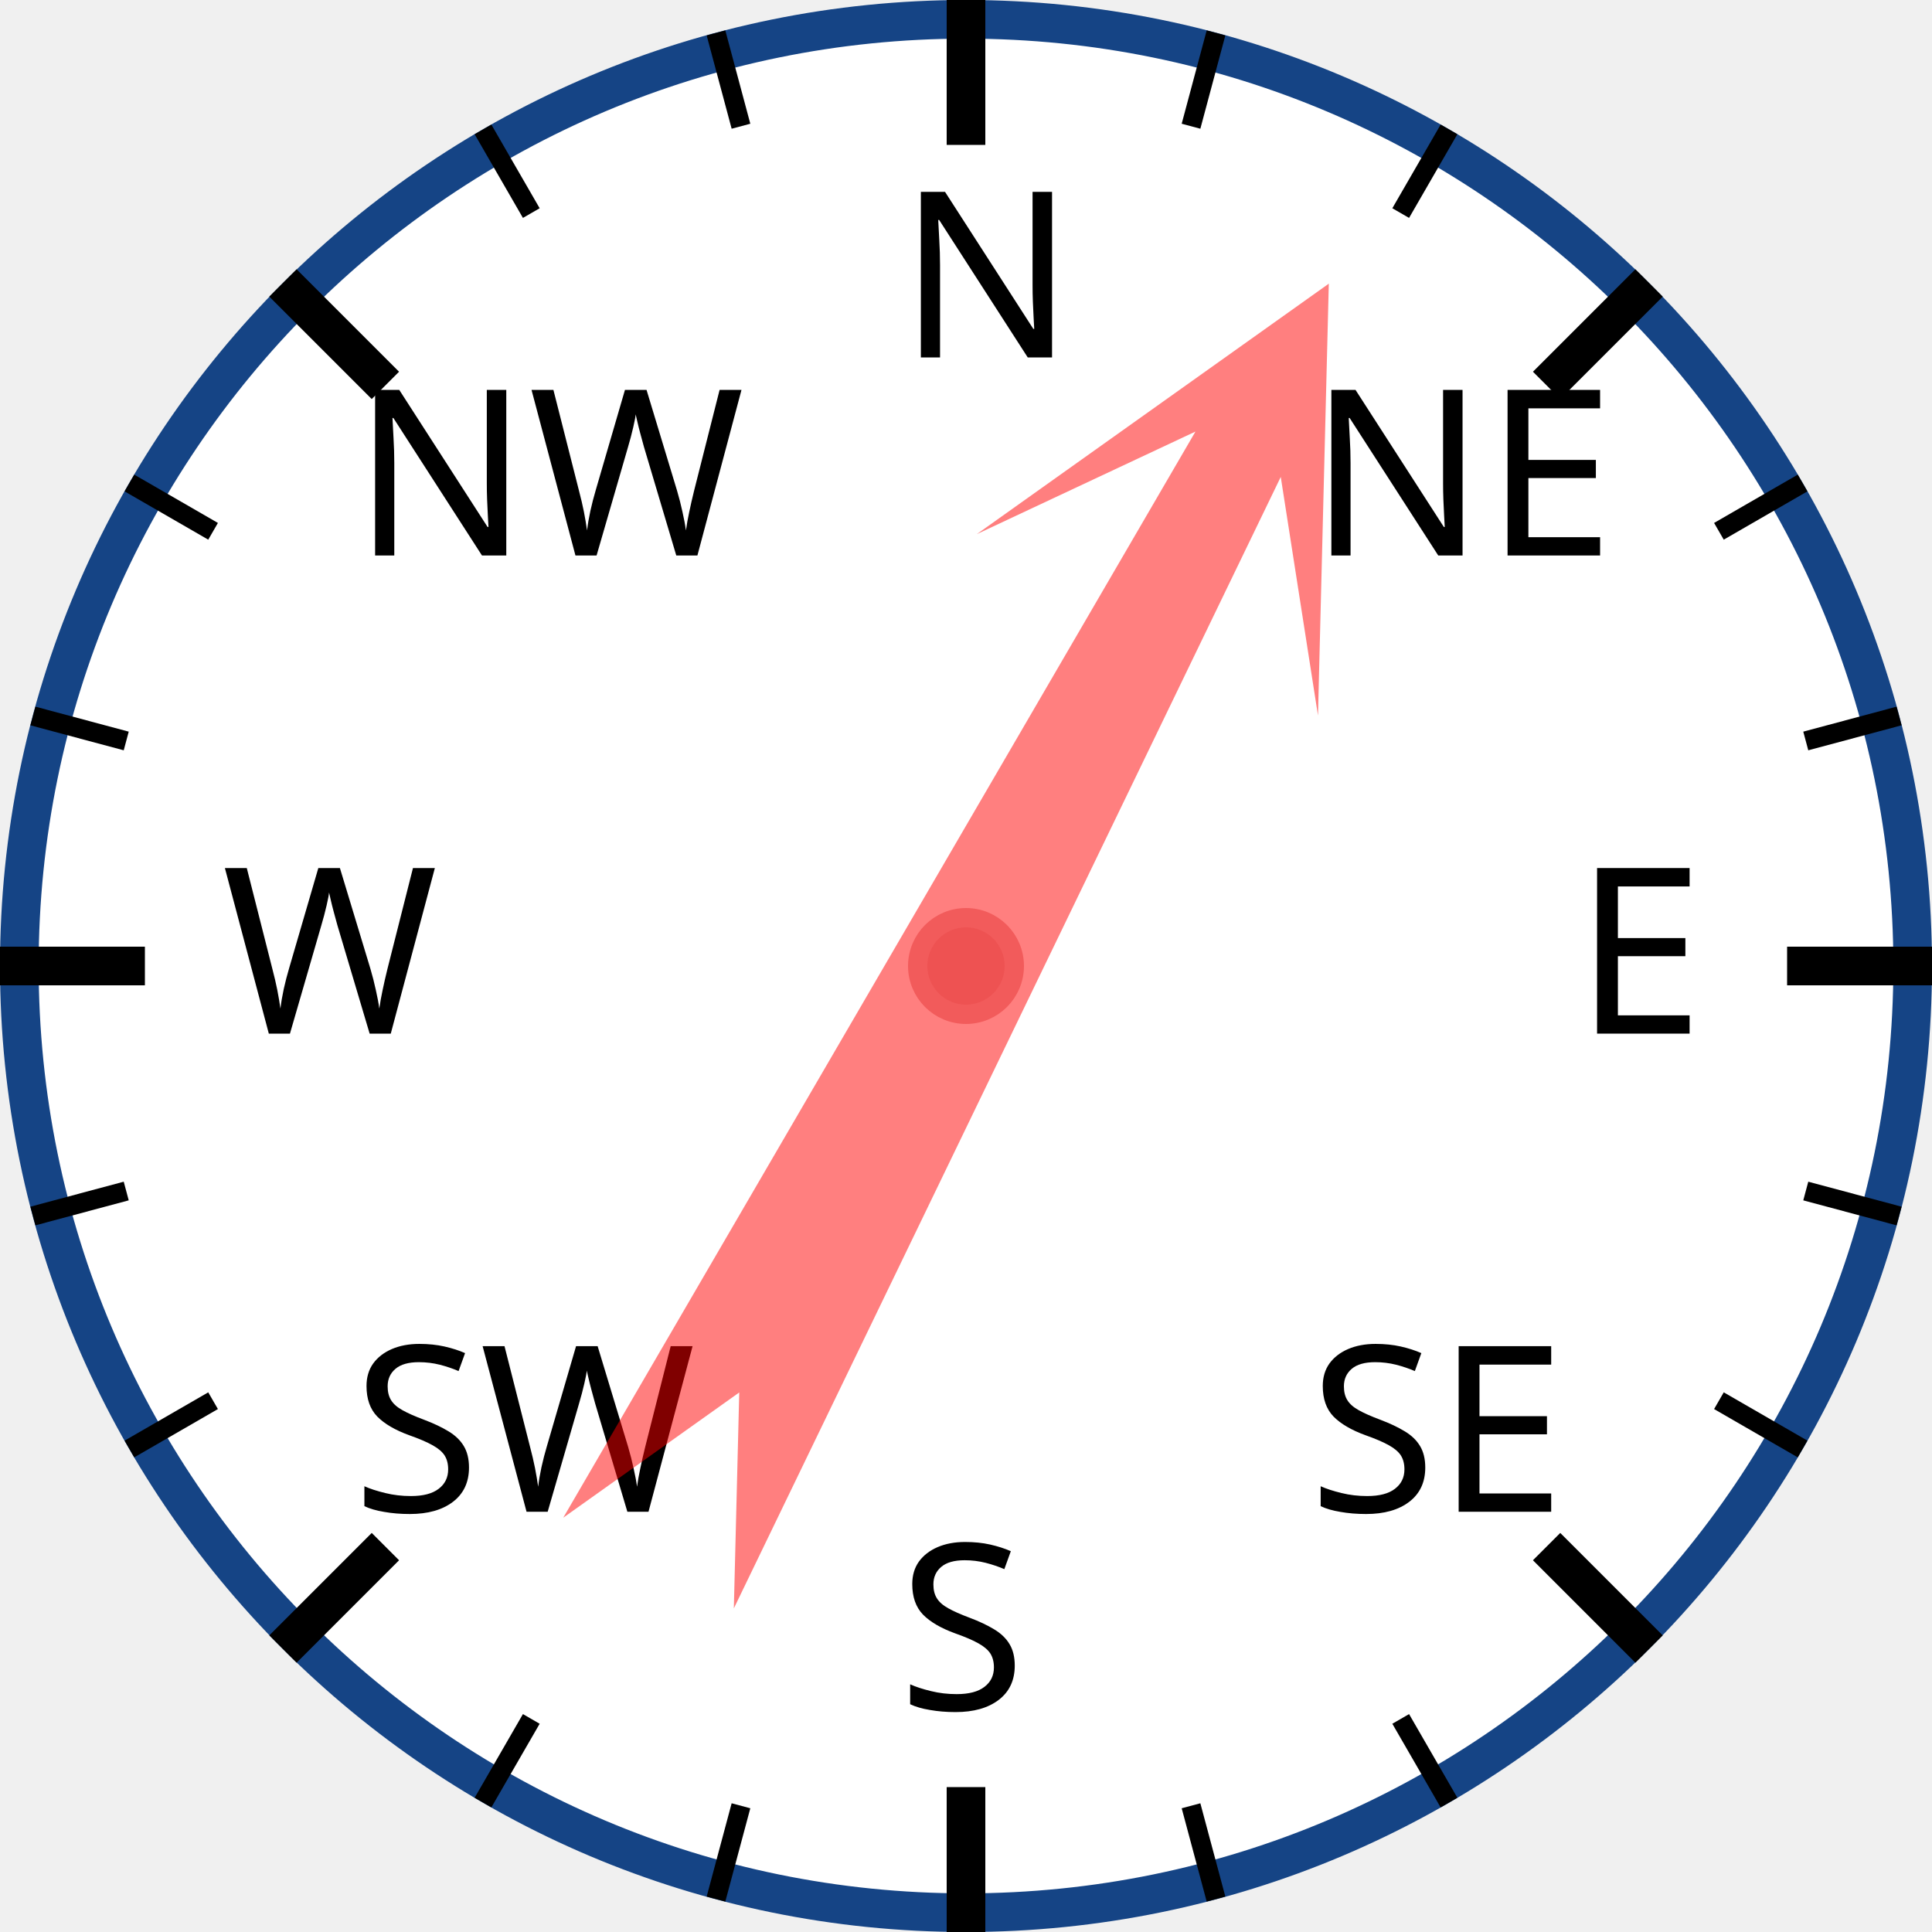
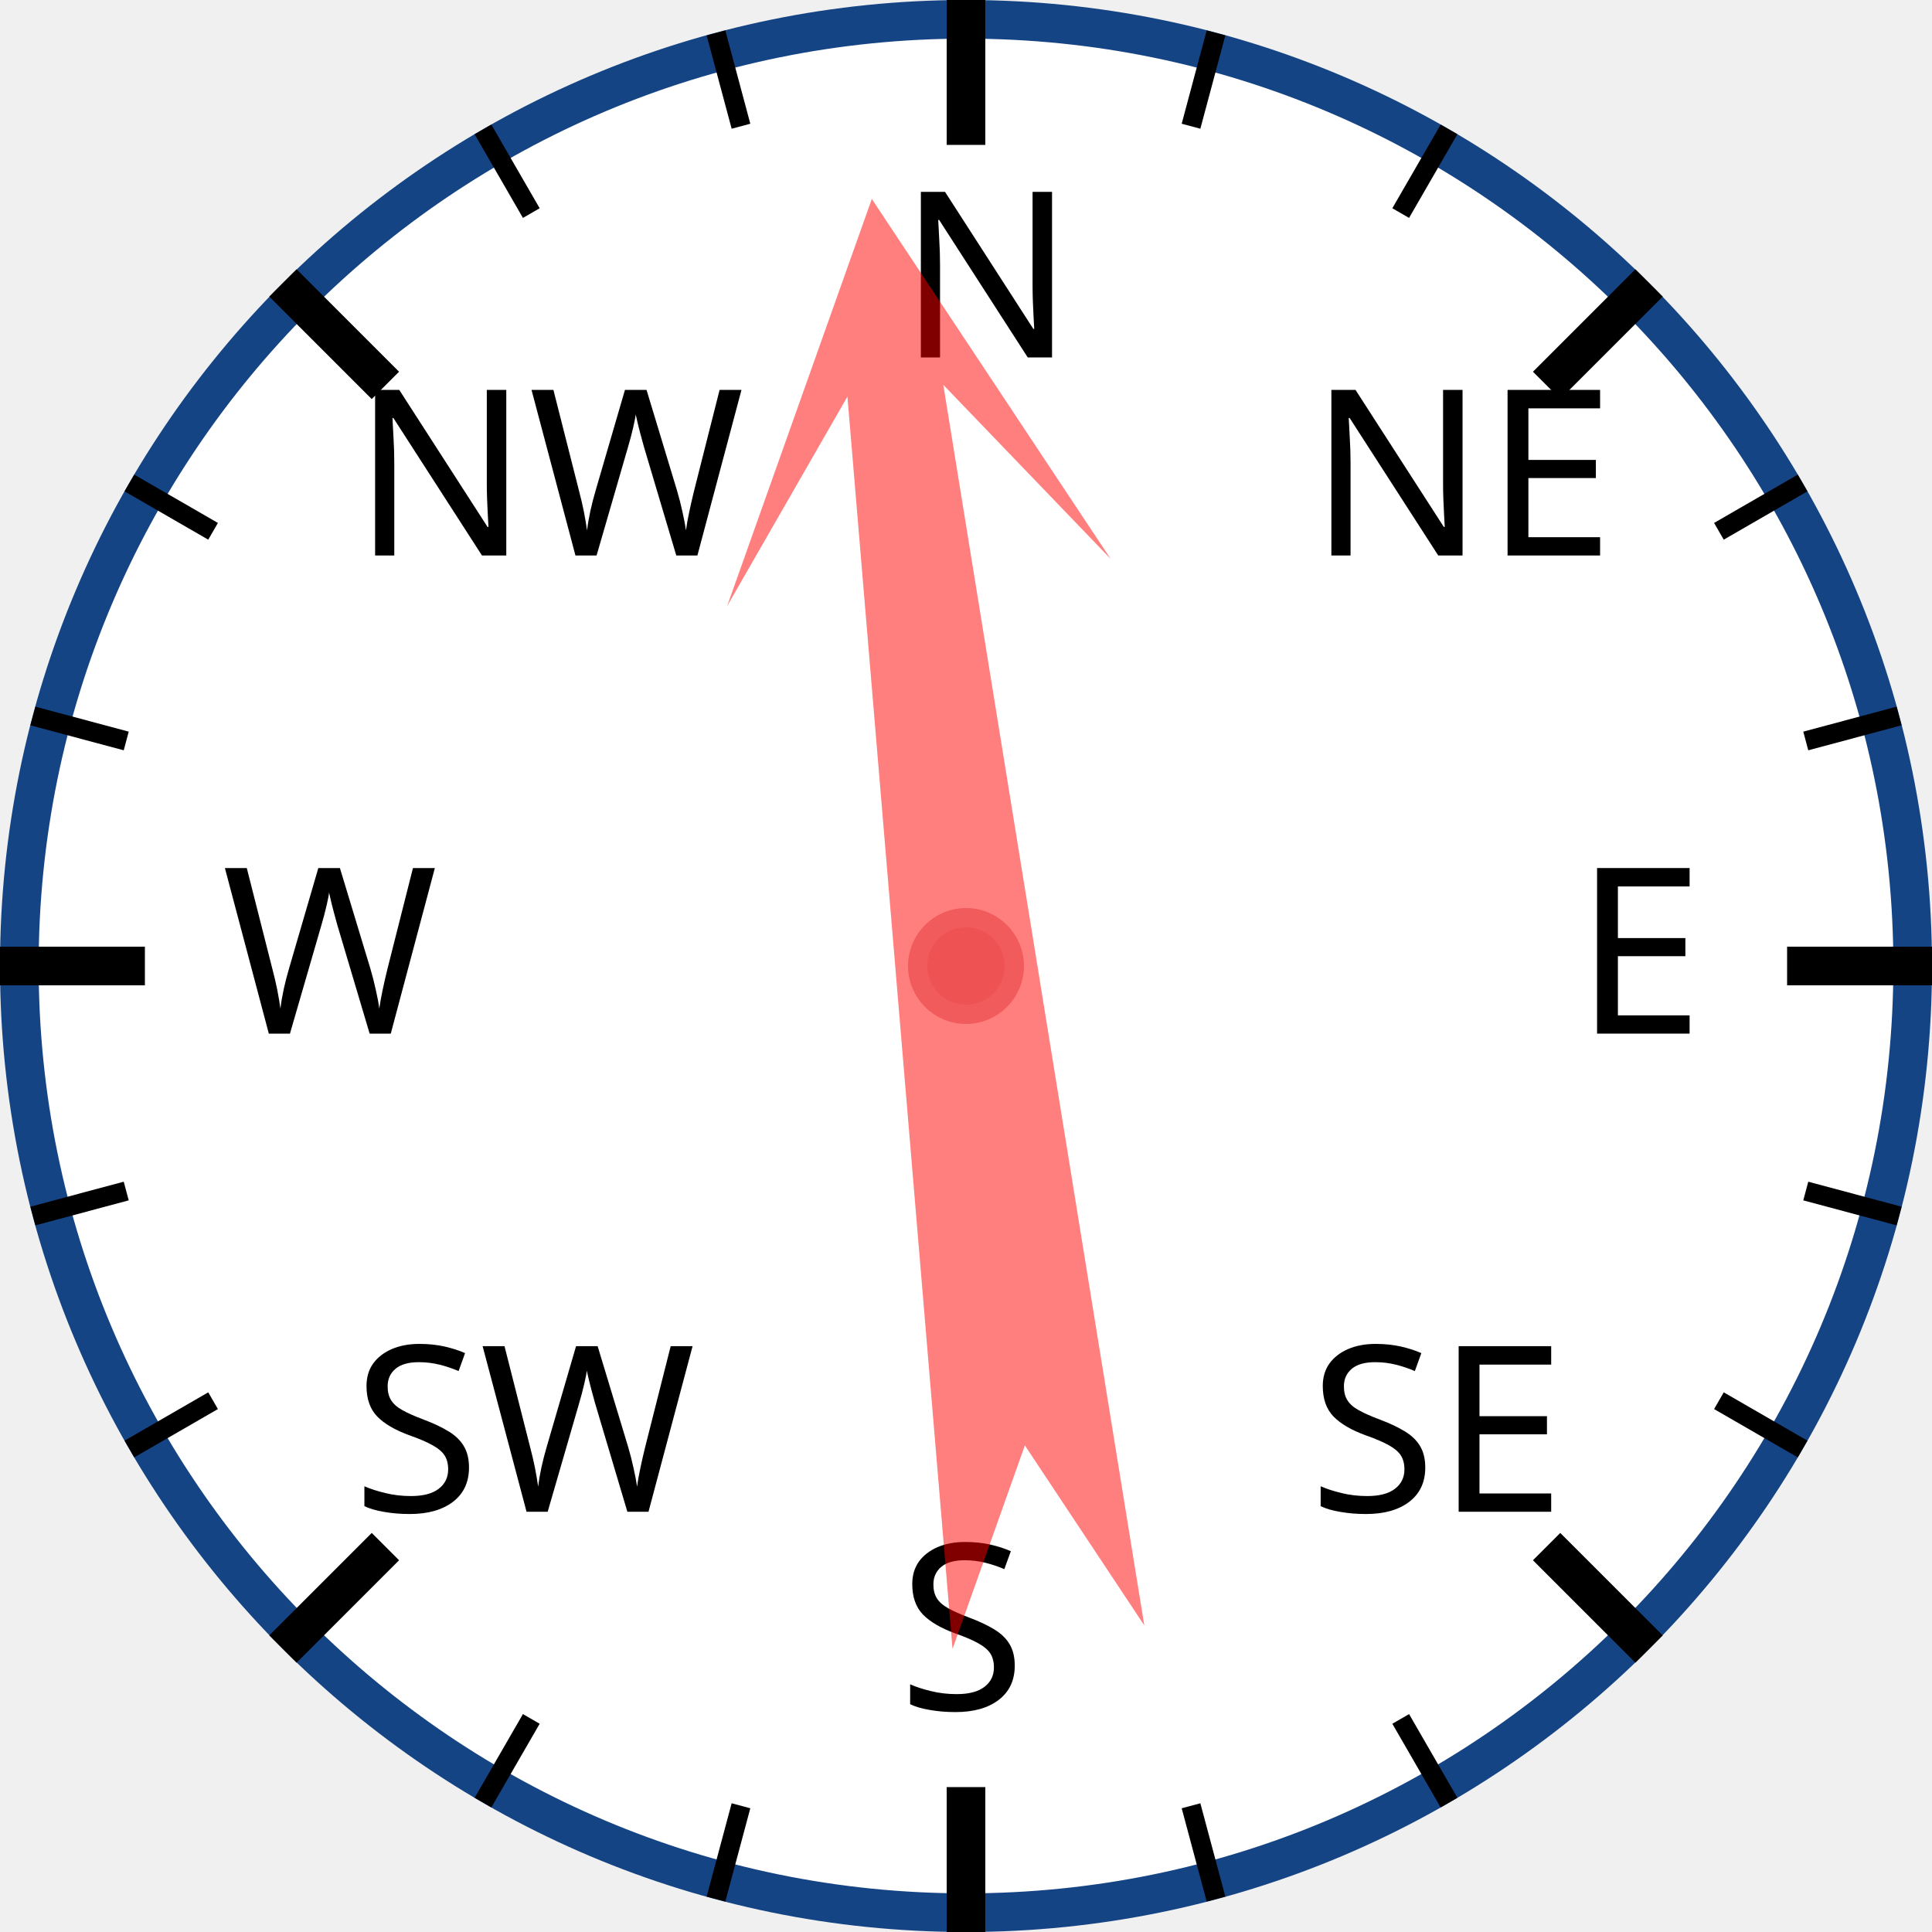
<svg xmlns="http://www.w3.org/2000/svg" width="120px" height="120px" viewBox="0 0 200 200">
  <circle cx="100" cy="100" r="98" style="fill: white; stroke: #154485; stroke-width: 4;" />
  <text x="93.0" y="37.0" style="font-family: sans-serif; font-size: 18pt;">N</text>
  <line x1="100.0" y1="0.0" x2="100.0" y2="15.0" style="stroke: black; stroke-width: 4;" />
  <line x1="74.118" y1="3.407" x2="76.706" y2="13.067" style="stroke: black; stroke-width: 2;" />
  <line x1="50" y1="13.397" x2="55" y2="22.058" style="stroke: black; stroke-width: 2;" />
  <text x="36.503" y="57.503" style="font-family: sans-serif; font-size: 18pt;">NW</text>
  <line x1="29.289" y1="29.289" x2="39.896" y2="39.896" style="stroke: black; stroke-width: 4;" />
  <line x1="13.397" y1="50" x2="22.058" y2="55" style="stroke: black; stroke-width: 2;" />
  <line x1="3.407" y1="74.118" x2="13.067" y2="76.706" style="stroke: black; stroke-width: 2;" />
  <text x="23.0" y="107.0" style="font-family: sans-serif; font-size: 18pt;">W</text>
  <line x1="0.0" y1="100.0" x2="15.0" y2="100.0" style="stroke: black; stroke-width: 4;" />
  <line x1="3.407" y1="125.882" x2="13.067" y2="123.294" style="stroke: black; stroke-width: 2;" />
  <line x1="13.397" y1="150" x2="22.058" y2="145" style="stroke: black; stroke-width: 2;" />
  <text x="36.503" y="156.497" style="font-family: sans-serif; font-size: 18pt;">SW</text>
  <line x1="29.289" y1="170.711" x2="39.896" y2="160.104" style="stroke: black; stroke-width: 4;" />
  <line x1="50" y1="186.603" x2="55" y2="177.942" style="stroke: black; stroke-width: 2;" />
  <line x1="74.118" y1="196.593" x2="76.706" y2="186.933" style="stroke: black; stroke-width: 2;" />
  <text x="93" y="177.0" style="font-family: sans-serif; font-size: 18pt;">S</text>
  <line x1="100" y1="200.0" x2="100" y2="185.0" style="stroke: black; stroke-width: 4;" />
  <line x1="125.882" y1="196.593" x2="123.294" y2="186.933" style="stroke: black; stroke-width: 2;" />
  <line x1="150.0" y1="186.603" x2="145.0" y2="177.942" style="stroke: black; stroke-width: 2;" />
  <text x="135.497" y="156.497" style="font-family: sans-serif; font-size: 18pt;">SE</text>
  <line x1="170.711" y1="170.711" x2="160.104" y2="160.104" style="stroke: black; stroke-width: 4;" />
  <line x1="186.603" y1="150" x2="177.942" y2="145" style="stroke: black; stroke-width: 2;" />
  <line x1="196.593" y1="125.882" x2="186.933" y2="123.294" style="stroke: black; stroke-width: 2;" />
  <text x="163.0" y="107" style="font-family: sans-serif; font-size: 18pt;">E</text>
  <line x1="200.0" y1="100" x2="185.0" y2="100" style="stroke: black; stroke-width: 4;" />
  <line x1="196.593" y1="74.118" x2="186.933" y2="76.706" style="stroke: black; stroke-width: 2;" />
  <line x1="186.603" y1="50" x2="177.942" y2="55" style="stroke: black; stroke-width: 2;" />
  <text x="135.497" y="57.503" style="font-family: sans-serif; font-size: 18pt;">NE</text>
  <line x1="170.711" y1="29.289" x2="160.104" y2="39.896" style="stroke: black; stroke-width: 4;" />
  <line x1="150" y1="13.397" x2="145" y2="22.058" style="stroke: black; stroke-width: 2;" />
  <line x1="125.882" y1="3.407" x2="123.294" y2="13.067" style="stroke: black; stroke-width: 2;" />
-   <polygon points="100 20 120 60 105 40 110 170 100 150 90 170 95 40 80 60" style="fill: red; fill-opacity: 0.5;" transform="rotate(28,100,100)" />
+   <polygon points="100 20 120 60 105 40 110 170 100 150 90 170 95 40 80 60" style="fill: red; fill-opacity: 0.5;" transform="rotate(353,100,100)" />
  <circle cx="100" cy="100" r="5" style="fill: #EE5252; stroke: #F25B5B; stroke-width: 2;" />
</svg>
